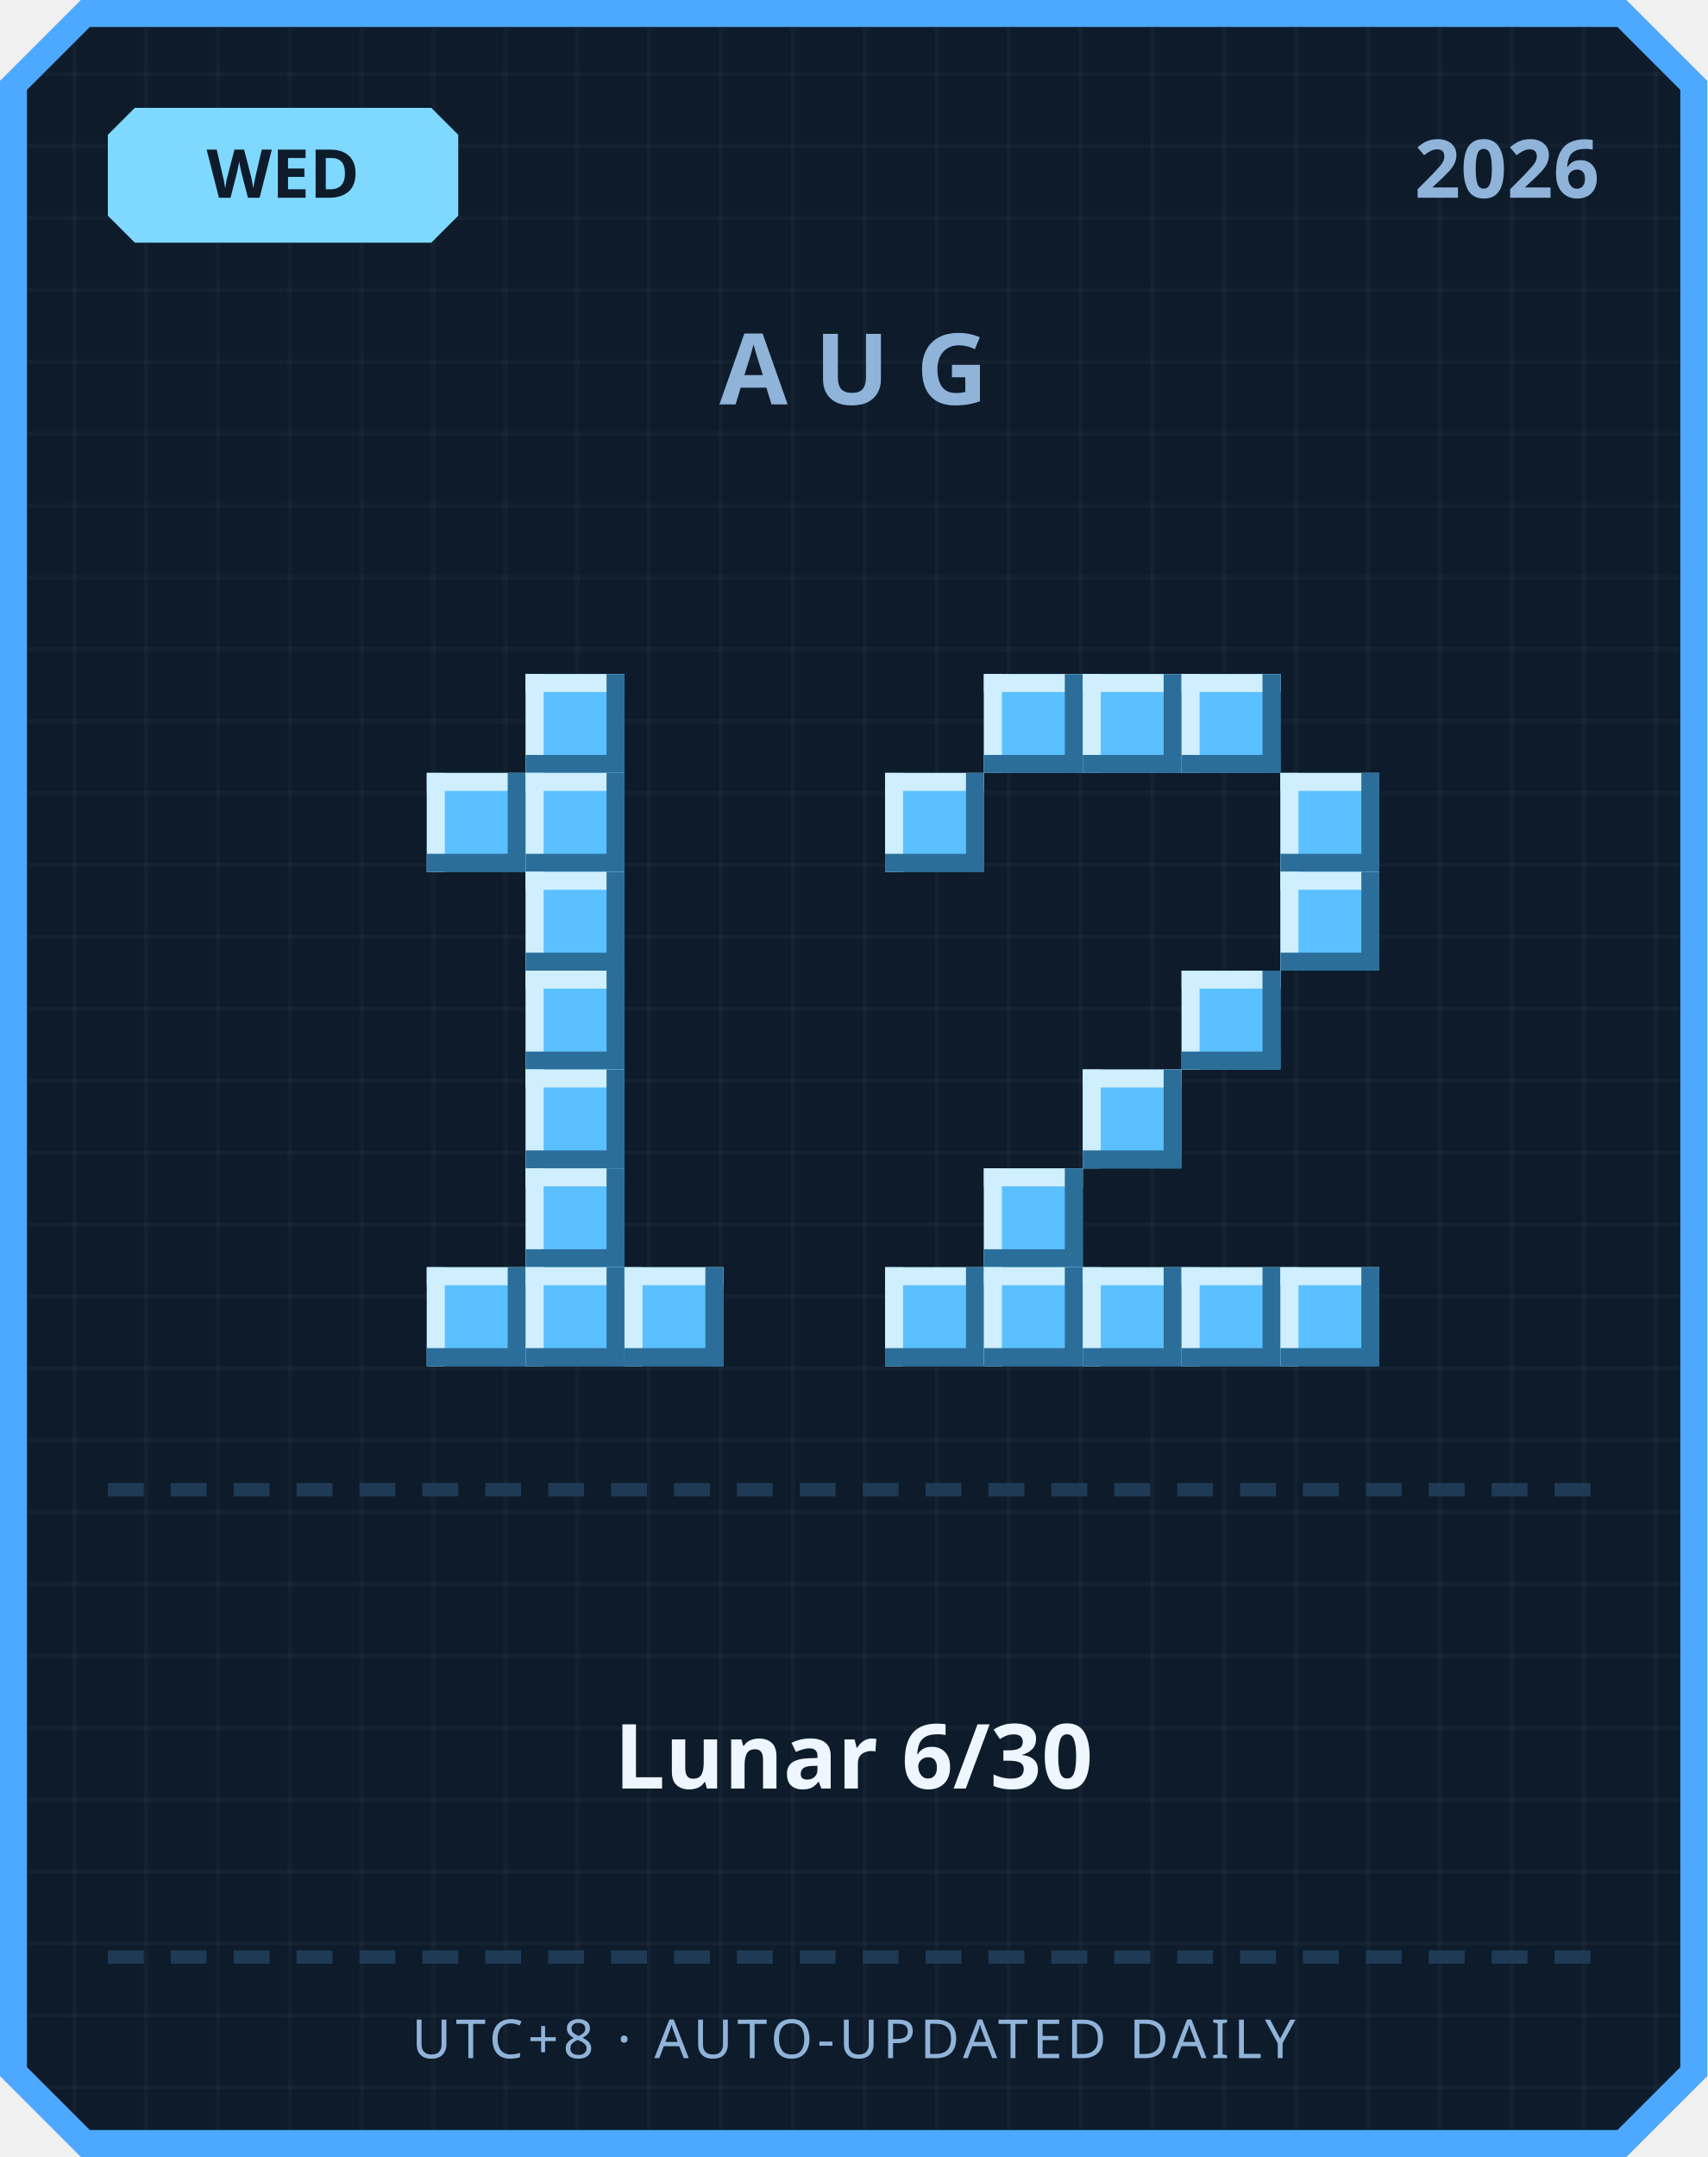
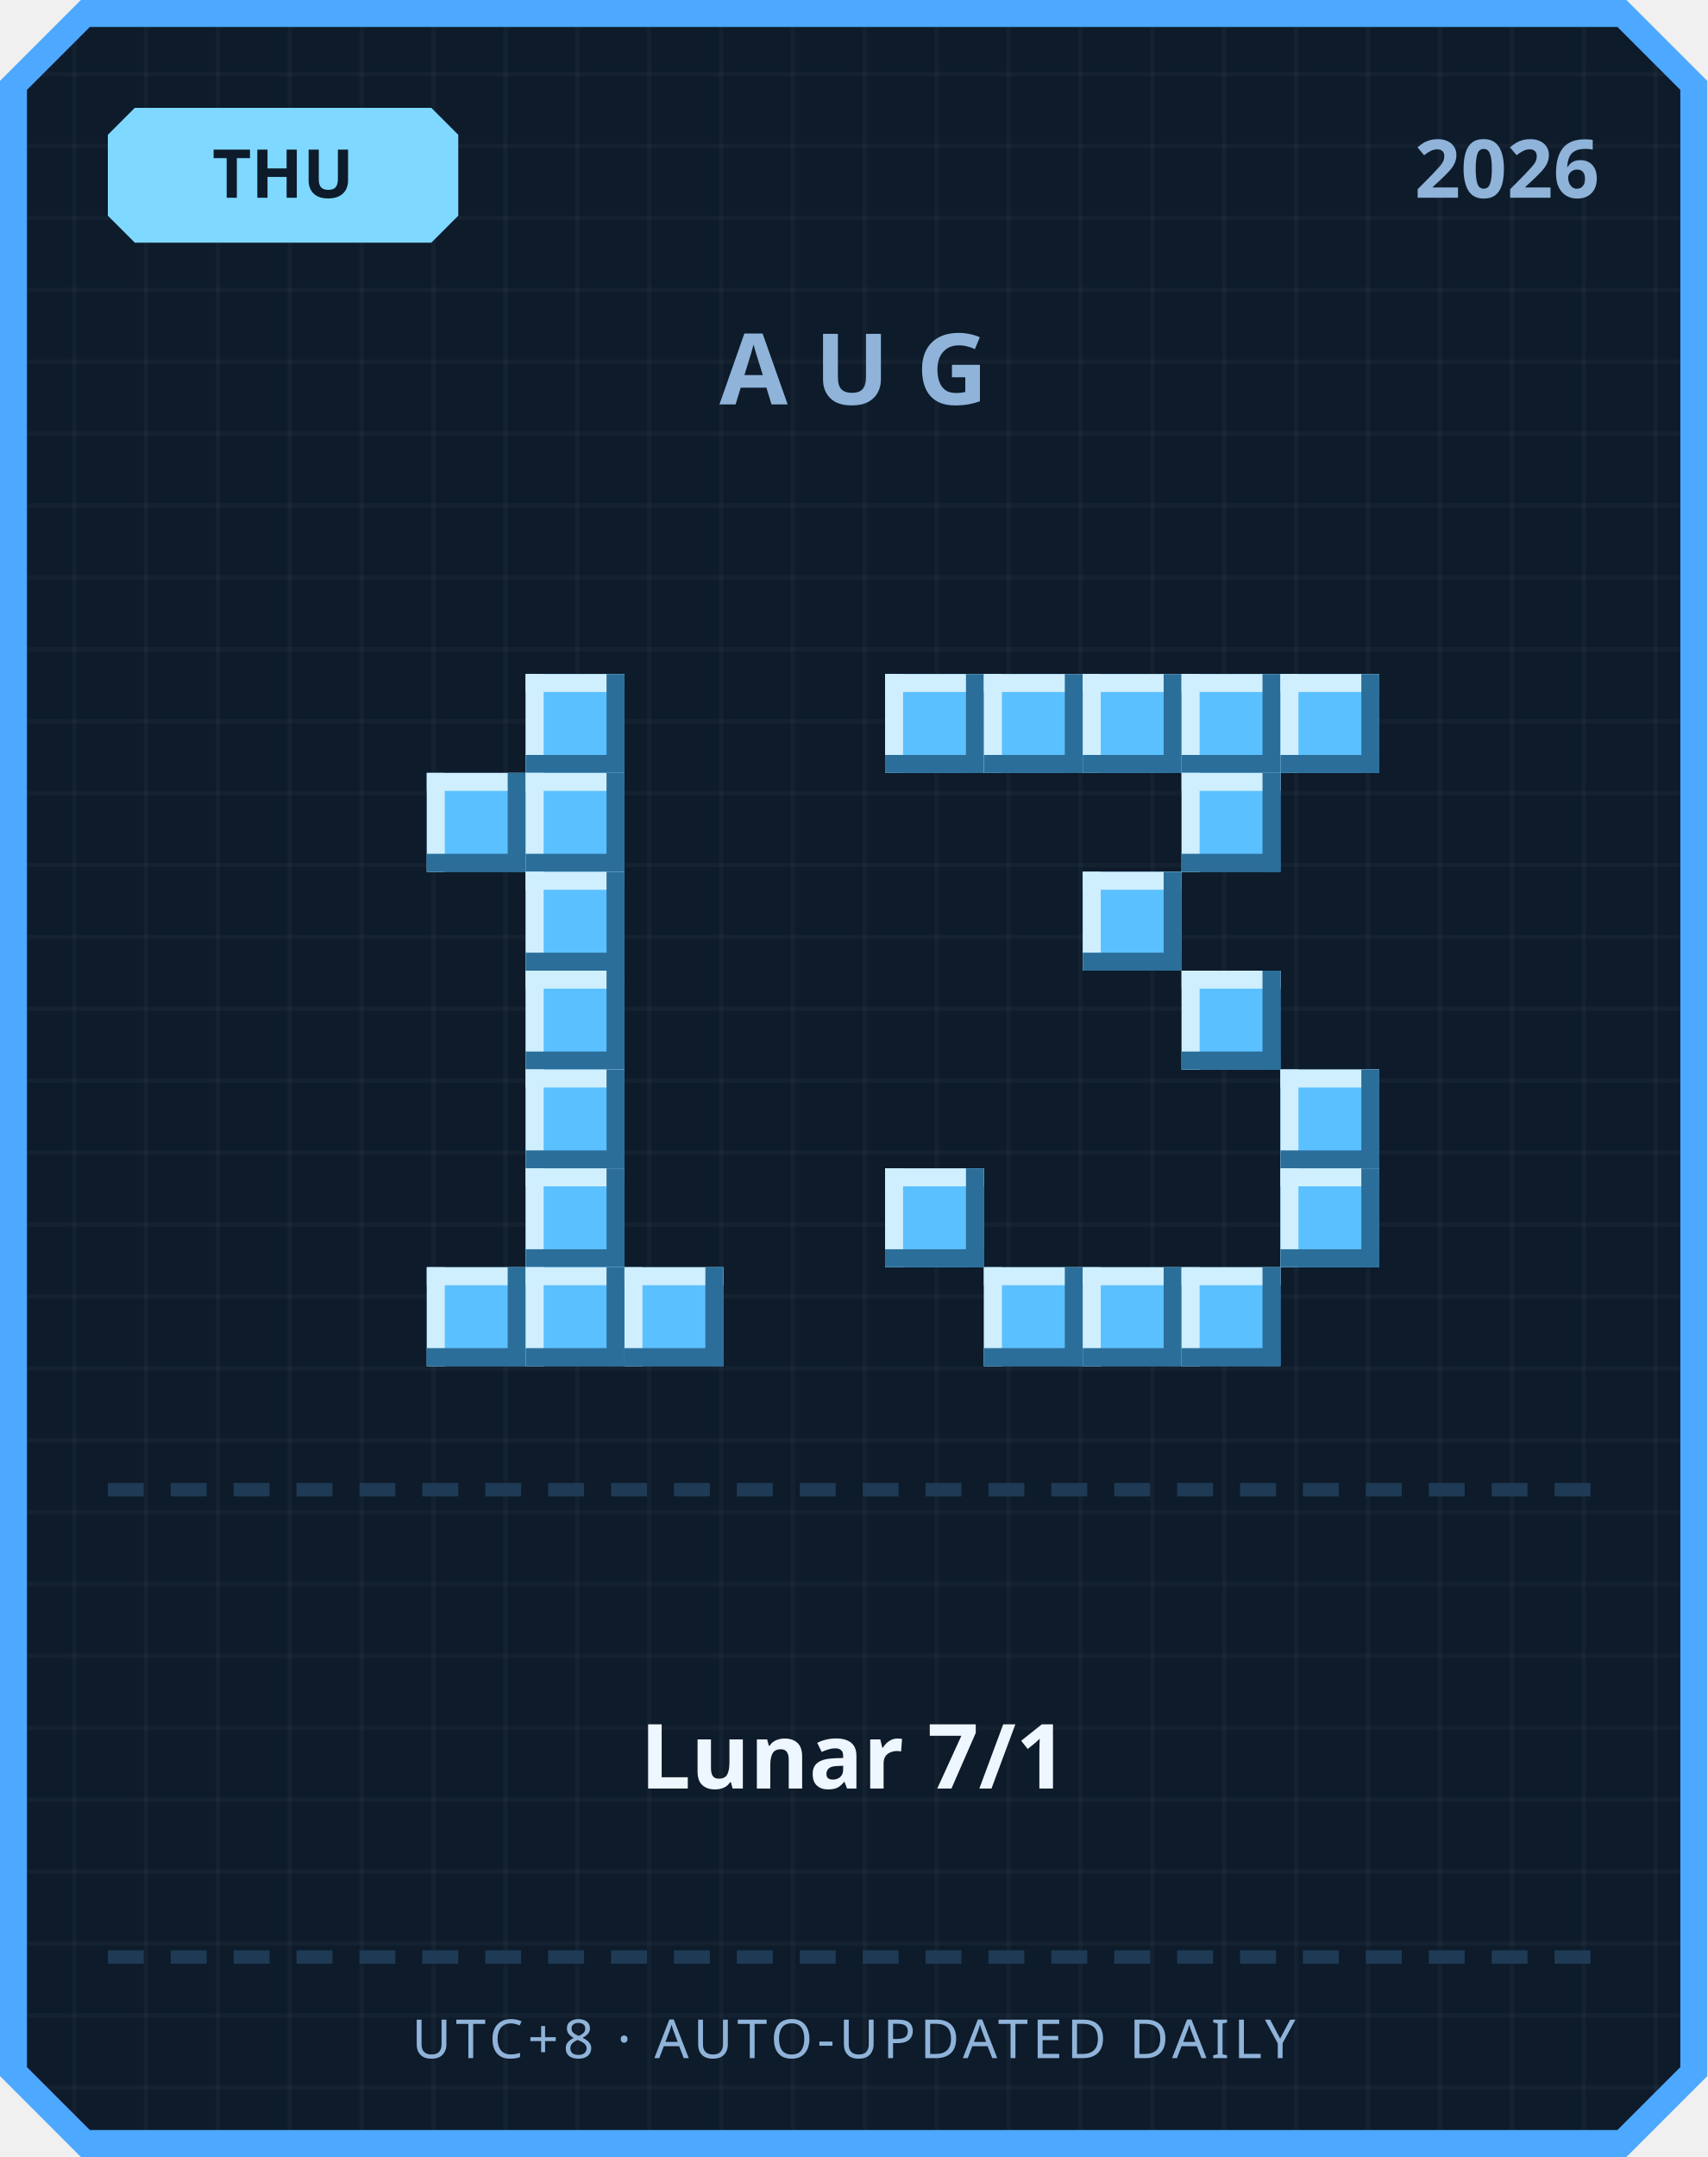
<svg xmlns="http://www.w3.org/2000/svg" width="380" height="480" viewBox="0 0 380 480">
  <defs>
    <pattern id="grid" width="16" height="16" patternUnits="userSpaceOnUse">
      <rect width="16" height="16" fill="#0d1b2a" />
      <rect width="1" height="16" fill="#ffffff" opacity="0.03" />
      <rect width="16" height="1" fill="#ffffff" opacity="0.03" />
    </pattern>
  </defs>
  <path d="M 18,0 L 362,0 L 380,18 L 380,462 L 362,480 L 18,480 L 0,462 L 0,18 Z" fill="#4da8ff" />
  <path d="M 20,6 L 360,6 L 374,20 L 374,460 L 360,474 L 20,474 L 6,460 L 6,20 Z" fill="url(#grid)" />
  <path d="M 30,24 L 96,24 L 102,30 L 102,48 L 96,54 L 30,54 L 24,48 L 24,30 Z" fill="#7fd8ff" />
-   <text x="63" y="44" text-anchor="middle" font-family="'Segoe UI', sans-serif" font-size="15" font-weight="700" fill="#0d1b2a">WED</text>
+   <text x="63" y="44" text-anchor="middle" font-family="'Segoe UI', sans-serif" font-size="15" font-weight="700" fill="#0d1b2a">THU</text>
  <text x="356" y="44" text-anchor="end" font-family="'Segoe UI', sans-serif" font-size="18" font-weight="700" fill="#8fb3d9">2026</text>
  <text x="190" y="90" text-anchor="middle" font-family="'Segoe UI', sans-serif" font-size="22" font-weight="700" letter-spacing="6" fill="#8fb3d9">AUG</text>
  <rect x="117" y="150" width="22" height="22" fill="#5bc0ff" />
  <rect x="117" y="150" width="22" height="4" fill="#cfefff" />
  <rect x="117" y="150" width="4" height="22" fill="#cfefff" />
  <rect x="117" y="168" width="22" height="4" fill="#2b6e99" />
  <rect x="135" y="150" width="4" height="22" fill="#2b6e99" />
  <rect x="95" y="172" width="22" height="22" fill="#5bc0ff" />
  <rect x="95" y="172" width="22" height="4" fill="#cfefff" />
  <rect x="95" y="172" width="4" height="22" fill="#cfefff" />
  <rect x="95" y="190" width="22" height="4" fill="#2b6e99" />
  <rect x="113" y="172" width="4" height="22" fill="#2b6e99" />
  <rect x="117" y="172" width="22" height="22" fill="#5bc0ff" />
  <rect x="117" y="172" width="22" height="4" fill="#cfefff" />
  <rect x="117" y="172" width="4" height="22" fill="#cfefff" />
  <rect x="117" y="190" width="22" height="4" fill="#2b6e99" />
  <rect x="135" y="172" width="4" height="22" fill="#2b6e99" />
  <rect x="117" y="194" width="22" height="22" fill="#5bc0ff" />
  <rect x="117" y="194" width="22" height="4" fill="#cfefff" />
  <rect x="117" y="194" width="4" height="22" fill="#cfefff" />
  <rect x="117" y="212" width="22" height="4" fill="#2b6e99" />
  <rect x="135" y="194" width="4" height="22" fill="#2b6e99" />
  <rect x="117" y="216" width="22" height="22" fill="#5bc0ff" />
  <rect x="117" y="216" width="22" height="4" fill="#cfefff" />
  <rect x="117" y="216" width="4" height="22" fill="#cfefff" />
  <rect x="117" y="234" width="22" height="4" fill="#2b6e99" />
  <rect x="135" y="216" width="4" height="22" fill="#2b6e99" />
  <rect x="117" y="238" width="22" height="22" fill="#5bc0ff" />
  <rect x="117" y="238" width="22" height="4" fill="#cfefff" />
  <rect x="117" y="238" width="4" height="22" fill="#cfefff" />
  <rect x="117" y="256" width="22" height="4" fill="#2b6e99" />
  <rect x="135" y="238" width="4" height="22" fill="#2b6e99" />
  <rect x="117" y="260" width="22" height="22" fill="#5bc0ff" />
  <rect x="117" y="260" width="22" height="4" fill="#cfefff" />
  <rect x="117" y="260" width="4" height="22" fill="#cfefff" />
  <rect x="117" y="278" width="22" height="4" fill="#2b6e99" />
  <rect x="135" y="260" width="4" height="22" fill="#2b6e99" />
  <rect x="95" y="282" width="22" height="22" fill="#5bc0ff" />
  <rect x="95" y="282" width="22" height="4" fill="#cfefff" />
  <rect x="95" y="282" width="4" height="22" fill="#cfefff" />
  <rect x="95" y="300" width="22" height="4" fill="#2b6e99" />
  <rect x="113" y="282" width="4" height="22" fill="#2b6e99" />
  <rect x="117" y="282" width="22" height="22" fill="#5bc0ff" />
  <rect x="117" y="282" width="22" height="4" fill="#cfefff" />
  <rect x="117" y="282" width="4" height="22" fill="#cfefff" />
  <rect x="117" y="300" width="22" height="4" fill="#2b6e99" />
  <rect x="135" y="282" width="4" height="22" fill="#2b6e99" />
  <rect x="139" y="282" width="22" height="22" fill="#5bc0ff" />
  <rect x="139" y="282" width="22" height="4" fill="#cfefff" />
  <rect x="139" y="282" width="4" height="22" fill="#cfefff" />
  <rect x="139" y="300" width="22" height="4" fill="#2b6e99" />
  <rect x="157" y="282" width="4" height="22" fill="#2b6e99" />
+   <rect x="197" y="150" width="22" height="22" fill="#5bc0ff" />
+   <rect x="197" y="150" width="22" height="4" fill="#cfefff" />
+   <rect x="197" y="150" width="4" height="22" fill="#cfefff" />
+   <rect x="197" y="168" width="22" height="4" fill="#2b6e99" />
+   <rect x="215" y="150" width="4" height="22" fill="#2b6e99" />
  <rect x="219" y="150" width="22" height="22" fill="#5bc0ff" />
  <rect x="219" y="150" width="22" height="4" fill="#cfefff" />
  <rect x="219" y="150" width="4" height="22" fill="#cfefff" />
  <rect x="219" y="168" width="22" height="4" fill="#2b6e99" />
  <rect x="237" y="150" width="4" height="22" fill="#2b6e99" />
  <rect x="241" y="150" width="22" height="22" fill="#5bc0ff" />
  <rect x="241" y="150" width="22" height="4" fill="#cfefff" />
  <rect x="241" y="150" width="4" height="22" fill="#cfefff" />
  <rect x="241" y="168" width="22" height="4" fill="#2b6e99" />
  <rect x="259" y="150" width="4" height="22" fill="#2b6e99" />
  <rect x="263" y="150" width="22" height="22" fill="#5bc0ff" />
  <rect x="263" y="150" width="22" height="4" fill="#cfefff" />
  <rect x="263" y="150" width="4" height="22" fill="#cfefff" />
  <rect x="263" y="168" width="22" height="4" fill="#2b6e99" />
  <rect x="281" y="150" width="4" height="22" fill="#2b6e99" />
-   <rect x="197" y="172" width="22" height="22" fill="#5bc0ff" />
-   <rect x="197" y="172" width="22" height="4" fill="#cfefff" />
-   <rect x="197" y="172" width="4" height="22" fill="#cfefff" />
-   <rect x="197" y="190" width="22" height="4" fill="#2b6e99" />
-   <rect x="215" y="172" width="4" height="22" fill="#2b6e99" />
-   <rect x="285" y="172" width="22" height="22" fill="#5bc0ff" />
-   <rect x="285" y="172" width="22" height="4" fill="#cfefff" />
-   <rect x="285" y="172" width="4" height="22" fill="#cfefff" />
-   <rect x="285" y="190" width="22" height="4" fill="#2b6e99" />
-   <rect x="303" y="172" width="4" height="22" fill="#2b6e99" />
-   <rect x="285" y="194" width="22" height="22" fill="#5bc0ff" />
-   <rect x="285" y="194" width="22" height="4" fill="#cfefff" />
-   <rect x="285" y="194" width="4" height="22" fill="#cfefff" />
-   <rect x="285" y="212" width="22" height="4" fill="#2b6e99" />
-   <rect x="303" y="194" width="4" height="22" fill="#2b6e99" />
+   <rect x="285" y="150" width="22" height="22" fill="#5bc0ff" />
+   <rect x="285" y="150" width="22" height="4" fill="#cfefff" />
+   <rect x="285" y="150" width="4" height="22" fill="#cfefff" />
+   <rect x="285" y="168" width="22" height="4" fill="#2b6e99" />
+   <rect x="303" y="150" width="4" height="22" fill="#2b6e99" />
+   <rect x="263" y="172" width="22" height="22" fill="#5bc0ff" />
+   <rect x="263" y="172" width="22" height="4" fill="#cfefff" />
+   <rect x="263" y="172" width="4" height="22" fill="#cfefff" />
+   <rect x="263" y="190" width="22" height="4" fill="#2b6e99" />
+   <rect x="281" y="172" width="4" height="22" fill="#2b6e99" />
+   <rect x="241" y="194" width="22" height="22" fill="#5bc0ff" />
+   <rect x="241" y="194" width="22" height="4" fill="#cfefff" />
+   <rect x="241" y="194" width="4" height="22" fill="#cfefff" />
+   <rect x="241" y="212" width="22" height="4" fill="#2b6e99" />
+   <rect x="259" y="194" width="4" height="22" fill="#2b6e99" />
  <rect x="263" y="216" width="22" height="22" fill="#5bc0ff" />
  <rect x="263" y="216" width="22" height="4" fill="#cfefff" />
  <rect x="263" y="216" width="4" height="22" fill="#cfefff" />
  <rect x="263" y="234" width="22" height="4" fill="#2b6e99" />
  <rect x="281" y="216" width="4" height="22" fill="#2b6e99" />
-   <rect x="241" y="238" width="22" height="22" fill="#5bc0ff" />
-   <rect x="241" y="238" width="22" height="4" fill="#cfefff" />
-   <rect x="241" y="238" width="4" height="22" fill="#cfefff" />
-   <rect x="241" y="256" width="22" height="4" fill="#2b6e99" />
-   <rect x="259" y="238" width="4" height="22" fill="#2b6e99" />
-   <rect x="219" y="260" width="22" height="22" fill="#5bc0ff" />
-   <rect x="219" y="260" width="22" height="4" fill="#cfefff" />
-   <rect x="219" y="260" width="4" height="22" fill="#cfefff" />
-   <rect x="219" y="278" width="22" height="4" fill="#2b6e99" />
-   <rect x="237" y="260" width="4" height="22" fill="#2b6e99" />
-   <rect x="197" y="282" width="22" height="22" fill="#5bc0ff" />
-   <rect x="197" y="282" width="22" height="4" fill="#cfefff" />
-   <rect x="197" y="282" width="4" height="22" fill="#cfefff" />
-   <rect x="197" y="300" width="22" height="4" fill="#2b6e99" />
-   <rect x="215" y="282" width="4" height="22" fill="#2b6e99" />
+   <rect x="285" y="238" width="22" height="22" fill="#5bc0ff" />
+   <rect x="285" y="238" width="22" height="4" fill="#cfefff" />
+   <rect x="285" y="238" width="4" height="22" fill="#cfefff" />
+   <rect x="285" y="256" width="22" height="4" fill="#2b6e99" />
+   <rect x="303" y="238" width="4" height="22" fill="#2b6e99" />
+   <rect x="197" y="260" width="22" height="22" fill="#5bc0ff" />
+   <rect x="197" y="260" width="22" height="4" fill="#cfefff" />
+   <rect x="197" y="260" width="4" height="22" fill="#cfefff" />
+   <rect x="197" y="278" width="22" height="4" fill="#2b6e99" />
+   <rect x="215" y="260" width="4" height="22" fill="#2b6e99" />
+   <rect x="285" y="260" width="22" height="22" fill="#5bc0ff" />
+   <rect x="285" y="260" width="22" height="4" fill="#cfefff" />
+   <rect x="285" y="260" width="4" height="22" fill="#cfefff" />
+   <rect x="285" y="278" width="22" height="4" fill="#2b6e99" />
+   <rect x="303" y="260" width="4" height="22" fill="#2b6e99" />
  <rect x="219" y="282" width="22" height="22" fill="#5bc0ff" />
  <rect x="219" y="282" width="22" height="4" fill="#cfefff" />
  <rect x="219" y="282" width="4" height="22" fill="#cfefff" />
  <rect x="219" y="300" width="22" height="4" fill="#2b6e99" />
  <rect x="237" y="282" width="4" height="22" fill="#2b6e99" />
  <rect x="241" y="282" width="22" height="22" fill="#5bc0ff" />
  <rect x="241" y="282" width="22" height="4" fill="#cfefff" />
  <rect x="241" y="282" width="4" height="22" fill="#cfefff" />
  <rect x="241" y="300" width="22" height="4" fill="#2b6e99" />
  <rect x="259" y="282" width="4" height="22" fill="#2b6e99" />
  <rect x="263" y="282" width="22" height="22" fill="#5bc0ff" />
  <rect x="263" y="282" width="22" height="4" fill="#cfefff" />
  <rect x="263" y="282" width="4" height="22" fill="#cfefff" />
  <rect x="263" y="300" width="22" height="4" fill="#2b6e99" />
  <rect x="281" y="282" width="4" height="22" fill="#2b6e99" />
-   <rect x="285" y="282" width="22" height="22" fill="#5bc0ff" />
-   <rect x="285" y="282" width="22" height="4" fill="#cfefff" />
-   <rect x="285" y="282" width="4" height="22" fill="#cfefff" />
-   <rect x="285" y="300" width="22" height="4" fill="#2b6e99" />
-   <rect x="303" y="282" width="4" height="22" fill="#2b6e99" />
  <rect x="24" y="330" width="8" height="3" fill="#1e3a54" />
  <rect x="38" y="330" width="8" height="3" fill="#1e3a54" />
  <rect x="52" y="330" width="8" height="3" fill="#1e3a54" />
  <rect x="66" y="330" width="8" height="3" fill="#1e3a54" />
  <rect x="80" y="330" width="8" height="3" fill="#1e3a54" />
  <rect x="94" y="330" width="8" height="3" fill="#1e3a54" />
  <rect x="108" y="330" width="8" height="3" fill="#1e3a54" />
  <rect x="122" y="330" width="8" height="3" fill="#1e3a54" />
  <rect x="136" y="330" width="8" height="3" fill="#1e3a54" />
  <rect x="150" y="330" width="8" height="3" fill="#1e3a54" />
  <rect x="164" y="330" width="8" height="3" fill="#1e3a54" />
  <rect x="178" y="330" width="8" height="3" fill="#1e3a54" />
  <rect x="192" y="330" width="8" height="3" fill="#1e3a54" />
  <rect x="206" y="330" width="8" height="3" fill="#1e3a54" />
  <rect x="220" y="330" width="8" height="3" fill="#1e3a54" />
  <rect x="234" y="330" width="8" height="3" fill="#1e3a54" />
  <rect x="248" y="330" width="8" height="3" fill="#1e3a54" />
  <rect x="262" y="330" width="8" height="3" fill="#1e3a54" />
  <rect x="276" y="330" width="8" height="3" fill="#1e3a54" />
  <rect x="290" y="330" width="8" height="3" fill="#1e3a54" />
  <rect x="304" y="330" width="8" height="3" fill="#1e3a54" />
  <rect x="318" y="330" width="8" height="3" fill="#1e3a54" />
  <rect x="332" y="330" width="8" height="3" fill="#1e3a54" />
  <rect x="346" y="330" width="8" height="3" fill="#1e3a54" />
-   <text x="190" y="398" text-anchor="middle" font-family="'Segoe UI', 'Microsoft JhengHei', sans-serif" font-size="20" font-weight="700" fill="#eef6ff">Lunar 6/30</text>
+   <text x="190" y="398" text-anchor="middle" font-family="'Segoe UI', 'Microsoft JhengHei', sans-serif" font-size="20" font-weight="700" fill="#eef6ff">Lunar 7/1</text>
  <rect x="24" y="434" width="8" height="3" fill="#1e3a54" />
  <rect x="38" y="434" width="8" height="3" fill="#1e3a54" />
  <rect x="52" y="434" width="8" height="3" fill="#1e3a54" />
  <rect x="66" y="434" width="8" height="3" fill="#1e3a54" />
  <rect x="80" y="434" width="8" height="3" fill="#1e3a54" />
  <rect x="94" y="434" width="8" height="3" fill="#1e3a54" />
  <rect x="108" y="434" width="8" height="3" fill="#1e3a54" />
  <rect x="122" y="434" width="8" height="3" fill="#1e3a54" />
  <rect x="136" y="434" width="8" height="3" fill="#1e3a54" />
  <rect x="150" y="434" width="8" height="3" fill="#1e3a54" />
  <rect x="164" y="434" width="8" height="3" fill="#1e3a54" />
  <rect x="178" y="434" width="8" height="3" fill="#1e3a54" />
  <rect x="192" y="434" width="8" height="3" fill="#1e3a54" />
  <rect x="206" y="434" width="8" height="3" fill="#1e3a54" />
  <rect x="220" y="434" width="8" height="3" fill="#1e3a54" />
  <rect x="234" y="434" width="8" height="3" fill="#1e3a54" />
  <rect x="248" y="434" width="8" height="3" fill="#1e3a54" />
  <rect x="262" y="434" width="8" height="3" fill="#1e3a54" />
  <rect x="276" y="434" width="8" height="3" fill="#1e3a54" />
  <rect x="290" y="434" width="8" height="3" fill="#1e3a54" />
  <rect x="304" y="434" width="8" height="3" fill="#1e3a54" />
  <rect x="318" y="434" width="8" height="3" fill="#1e3a54" />
  <rect x="332" y="434" width="8" height="3" fill="#1e3a54" />
  <rect x="346" y="434" width="8" height="3" fill="#1e3a54" />
  <text x="190" y="458" text-anchor="middle" font-family="'Segoe UI', sans-serif" font-size="12" letter-spacing="1" fill="#8fb3d9">UTC+8 · AUTO-UPDATED DAILY</text>
</svg>
